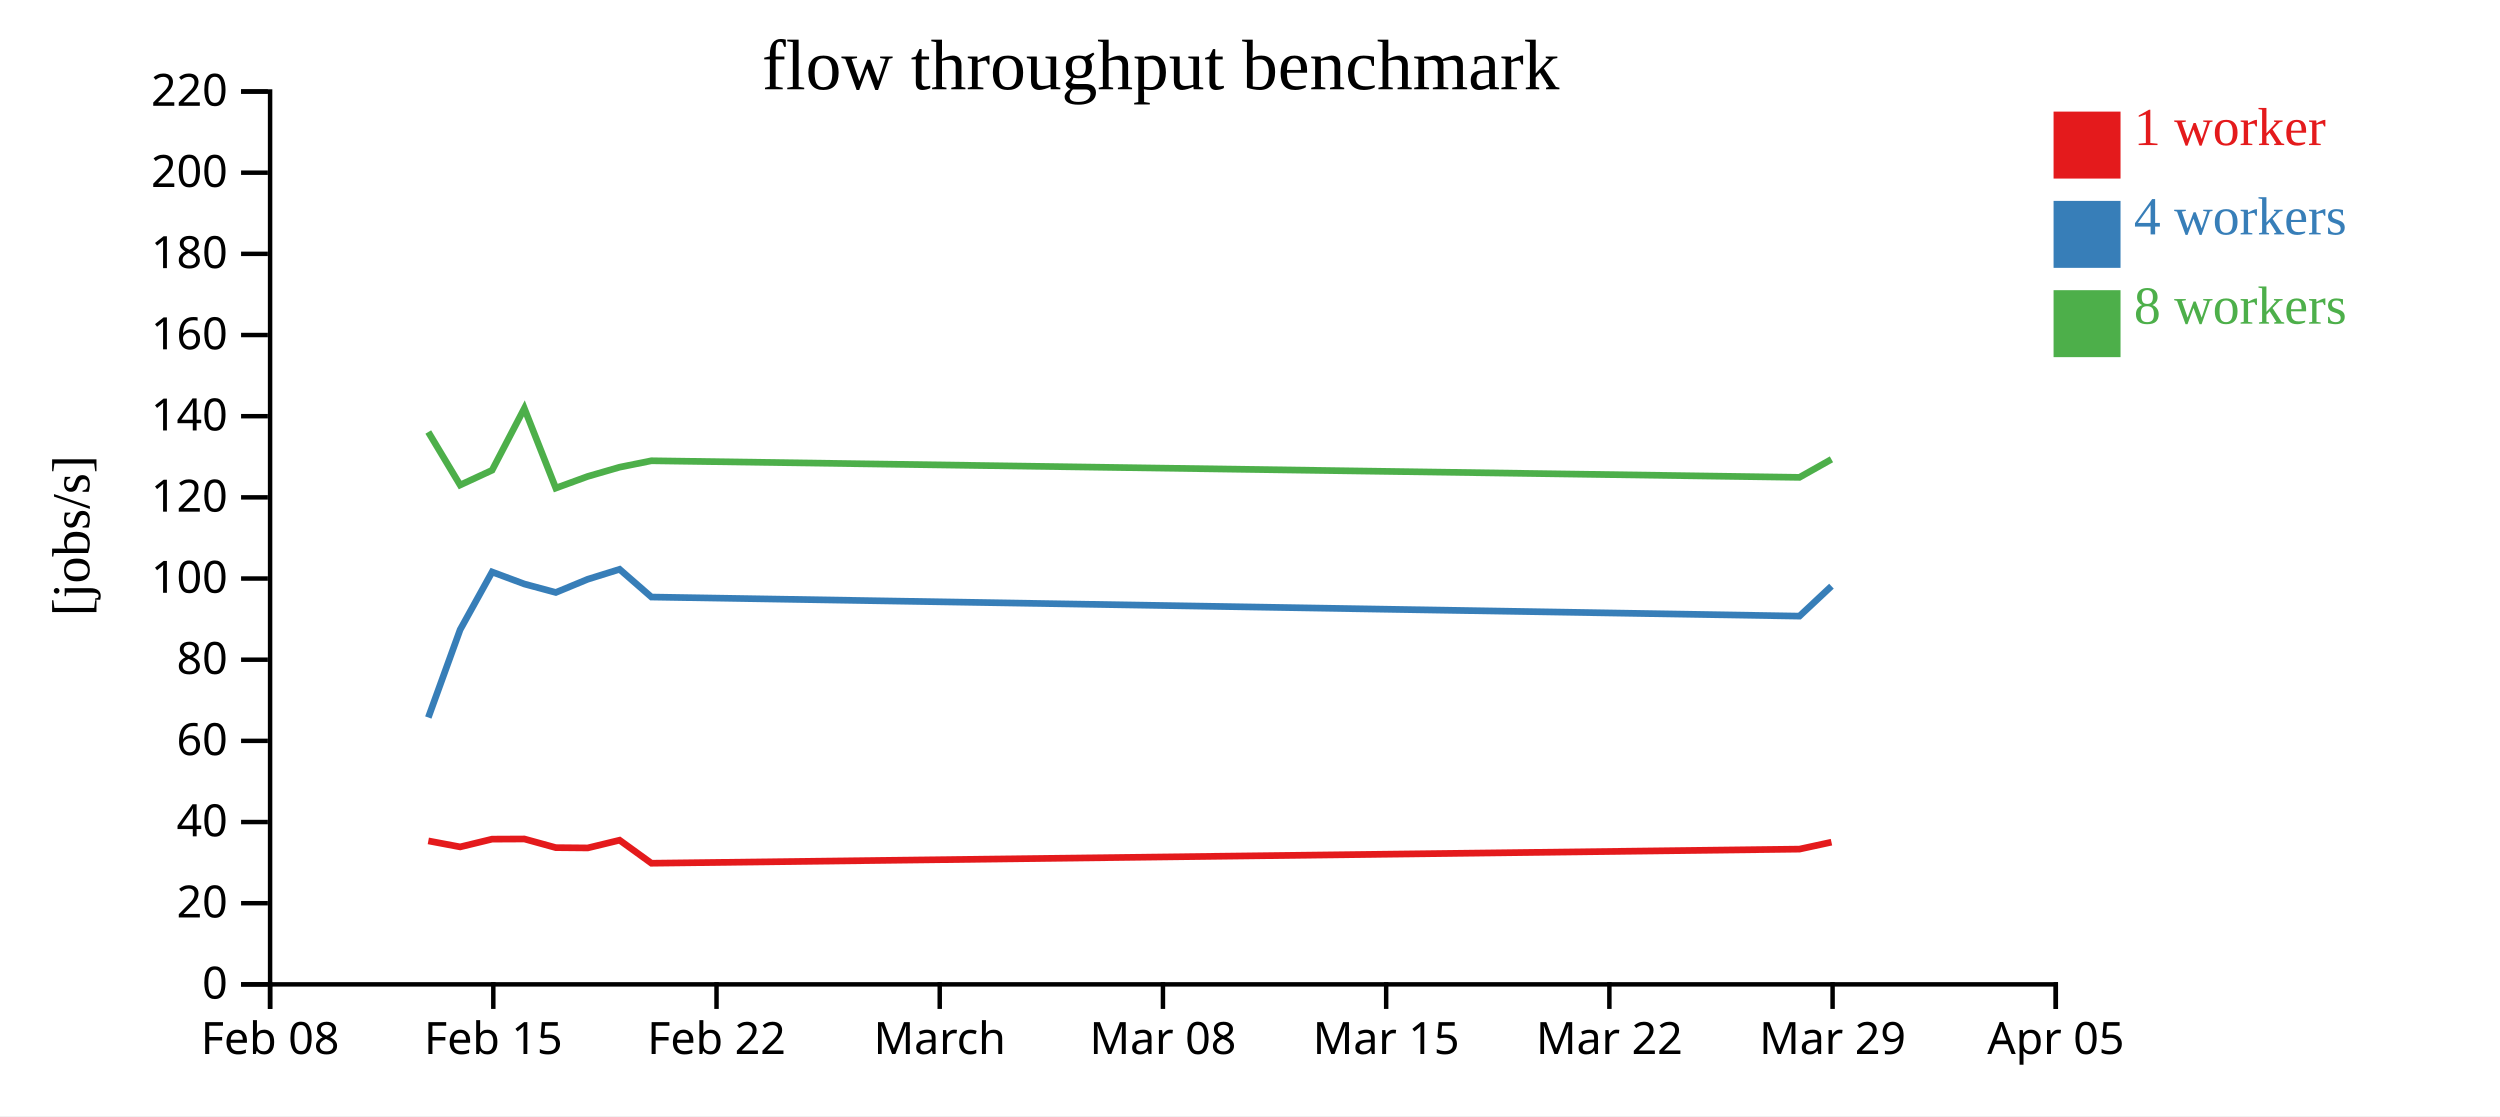
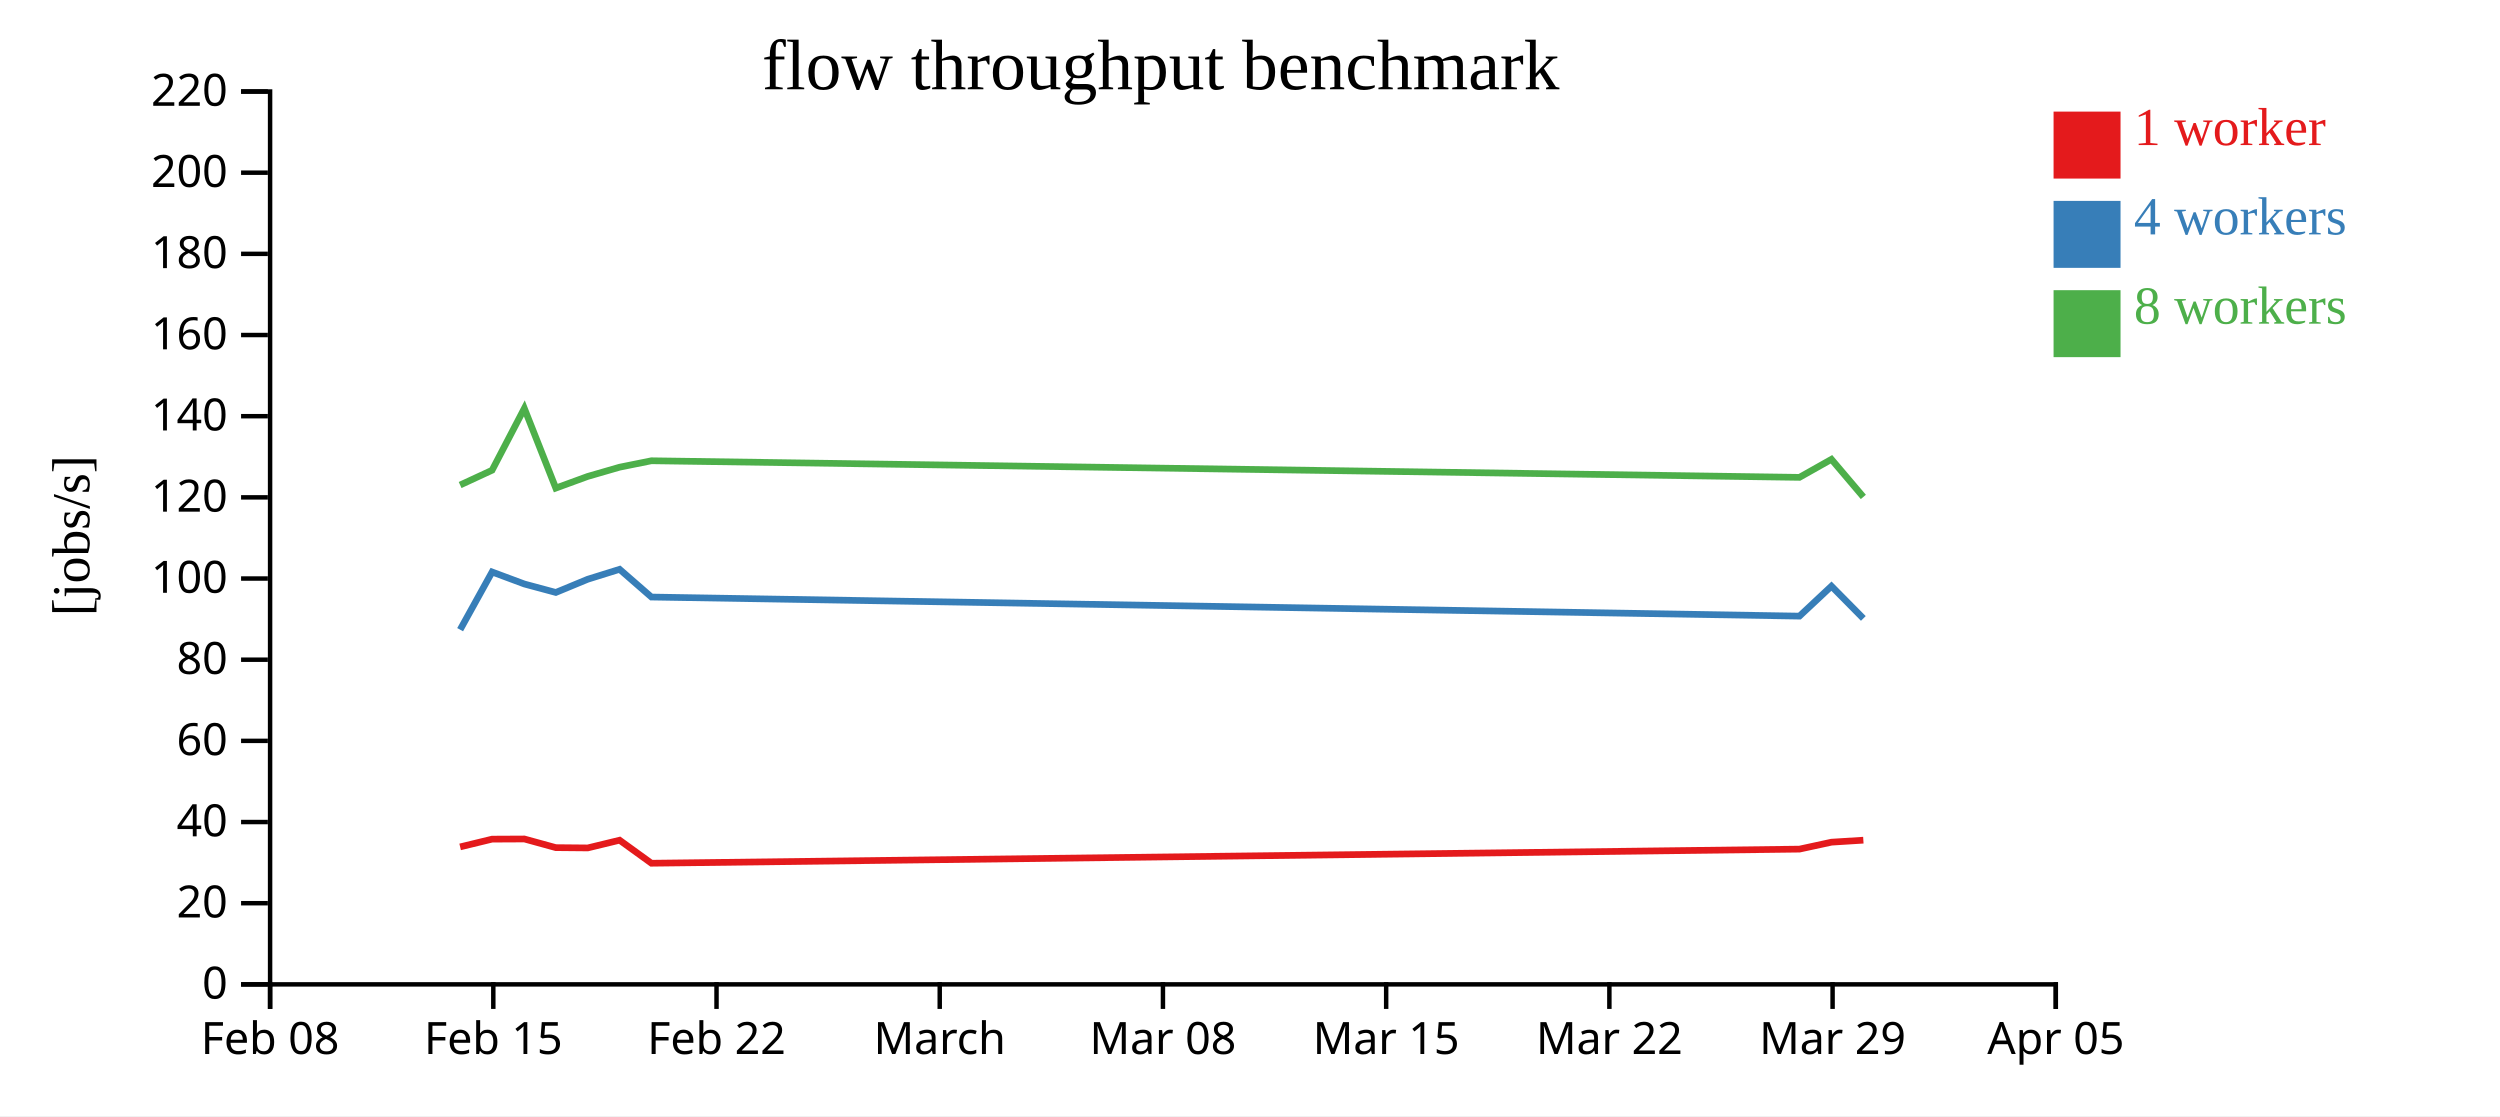
<svg xmlns="http://www.w3.org/2000/svg" width="560" height="250">
  <rect width="100%" height="100%" fill="white" />
  <g transform="translate(60,20)">
    <g transform="translate(0,200)" fill="none" font-size="10" font-family="sans-serif" text-anchor="middle">
      <path class="domain" stroke="currentColor" d="M0.5,6V0.5H400.5V6" />
      <g class="tick" opacity="1" transform="translate(0.5,0)">
        <line stroke="currentColor" y2="6" />
        <text fill="currentColor" y="9" dy="0.71em">Feb 08</text>
      </g>
      <g class="tick" opacity="1" transform="translate(50.5,0)">
        <line stroke="currentColor" y2="6" />
        <text fill="currentColor" y="9" dy="0.71em">Feb 15</text>
      </g>
      <g class="tick" opacity="1" transform="translate(100.5,0)">
        <line stroke="currentColor" y2="6" />
        <text fill="currentColor" y="9" dy="0.71em">Feb 22</text>
      </g>
      <g class="tick" opacity="1" transform="translate(150.5,0)">
        <line stroke="currentColor" y2="6" />
        <text fill="currentColor" y="9" dy="0.71em">March</text>
      </g>
      <g class="tick" opacity="1" transform="translate(200.5,0)">
        <line stroke="currentColor" y2="6" />
        <text fill="currentColor" y="9" dy="0.71em">Mar 08</text>
      </g>
      <g class="tick" opacity="1" transform="translate(250.5,0)">
        <line stroke="currentColor" y2="6" />
        <text fill="currentColor" y="9" dy="0.71em">Mar 15</text>
      </g>
      <g class="tick" opacity="1" transform="translate(300.5,0)">
        <line stroke="currentColor" y2="6" />
        <text fill="currentColor" y="9" dy="0.71em">Mar 22</text>
      </g>
      <g class="tick" opacity="1" transform="translate(350.5,0)">
        <line stroke="currentColor" y2="6" />
        <text fill="currentColor" y="9" dy="0.71em">Mar 29</text>
      </g>
      <g class="tick" opacity="1" transform="translate(400.5,0)">
        <line stroke="currentColor" y2="6" />
        <text fill="currentColor" y="9" dy="0.71em">Apr 05</text>
      </g>
    </g>
    <g fill="none" font-size="10" font-family="sans-serif" text-anchor="end">
      <path class="domain" stroke="currentColor" d="M-6,200.5H0.5V0.5H-6" />
      <g class="tick" opacity="1" transform="translate(0,200.5)">
        <line stroke="currentColor" x2="-6" />
        <text fill="currentColor" x="-9" dy="0.32em">0</text>
      </g>
      <g class="tick" opacity="1" transform="translate(0,182.3182)">
        <line stroke="currentColor" x2="-6" />
        <text fill="currentColor" x="-9" dy="0.32em">20</text>
      </g>
      <g class="tick" opacity="1" transform="translate(0,164.1364)">
        <line stroke="currentColor" x2="-6" />
        <text fill="currentColor" x="-9" dy="0.32em">40</text>
      </g>
      <g class="tick" opacity="1" transform="translate(0,145.9545)">
        <line stroke="currentColor" x2="-6" />
        <text fill="currentColor" x="-9" dy="0.32em">60</text>
      </g>
      <g class="tick" opacity="1" transform="translate(0,127.7727)">
        <line stroke="currentColor" x2="-6" />
        <text fill="currentColor" x="-9" dy="0.32em">80</text>
      </g>
      <g class="tick" opacity="1" transform="translate(0,109.5909)">
        <line stroke="currentColor" x2="-6" />
        <text fill="currentColor" x="-9" dy="0.32em">100</text>
      </g>
      <g class="tick" opacity="1" transform="translate(0,91.40909)">
        <line stroke="currentColor" x2="-6" />
        <text fill="currentColor" x="-9" dy="0.32em">120</text>
      </g>
      <g class="tick" opacity="1" transform="translate(0,73.22727)">
        <line stroke="currentColor" x2="-6" />
        <text fill="currentColor" x="-9" dy="0.32em">140</text>
      </g>
      <g class="tick" opacity="1" transform="translate(0,55.04545)">
        <line stroke="currentColor" x2="-6" />
        <text fill="currentColor" x="-9" dy="0.32em">160</text>
      </g>
      <g class="tick" opacity="1" transform="translate(0,36.86364)">
        <line stroke="currentColor" x2="-6" />
        <text fill="currentColor" x="-9" dy="0.32em">180</text>
      </g>
      <g class="tick" opacity="1" transform="translate(0,18.68182)">
        <line stroke="currentColor" x2="-6" />
        <text fill="currentColor" x="-9" dy="0.32em">200</text>
      </g>
      <g class="tick" opacity="1" transform="translate(0,0.5)">
        <line stroke="currentColor" x2="-6" />
        <text fill="currentColor" x="-9" dy="0.32em">220</text>
      </g>
    </g>
    <text text-anchor="middle" style="font-size: 12px" transform="rotate(-90)" y="-40" x="-100">[jobs/s]</text>
    <text text-anchor="middle" style="font-size: 16px" y="0" x="200">flow throughput benchmark</text>
-     <path class="line" fill="none" stroke="#e41a1c" stroke-width="1.5" d="M35.942,168.36L43.071,169.705L50.23,167.967L57.455,167.931L64.503,169.87L71.646,169.937L78.789,168.205L85.922,173.365L343.08,170.202L350.25,168.648" />
-     <path class="line" fill="none" stroke="#377eb8" stroke-width="1.5" d="M35.942,140.722L43.071,121.049L50.227,108.123L57.455,110.815L64.501,112.711L71.646,109.753L78.79,107.525L85.919,113.738L343.08,118.011L350.248,111.302" />
-     <path class="line" fill="none" stroke="#4daf4a" stroke-width="1.5" d="M35.937,76.772L43.068,88.646L50.225,85.332L57.452,71.476L64.498,89.333L71.643,86.722L78.786,84.653L85.918,83.21L343.075,86.929L350.244,82.889" />
+     <path class="line" fill="none" stroke="#e41a1c" stroke-width="1.5" d="M43.071,169.705L50.23,167.967L57.455,167.931L64.503,169.87L71.646,169.937L78.789,168.205L85.922,173.365L343.08,170.202L350.25,168.648L357.39,168.2" />
+     <path class="line" fill="none" stroke="#377eb8" stroke-width="1.5" d="M43.071,121.049L50.227,108.123L57.455,110.815L64.501,112.711L71.646,109.753L78.79,107.525L85.919,113.738L343.08,118.011L350.248,111.302L357.388,118.531" />
+     <path class="line" fill="none" stroke="#4daf4a" stroke-width="1.5" d="M43.068,88.646L50.225,85.332L57.452,71.476L64.498,89.333L71.643,86.722L78.786,84.653L85.918,83.21L343.075,86.929L350.244,82.889L357.388,91.309" />
    <rect class="dot" x="400" y="5" width="15" height="15" style="fill: #e41a1c;" />
    <rect class="dot" x="400" y="25" width="15" height="15" style="fill: #377eb8;" />
    <rect class="dot" x="400" y="45" width="15" height="15" style="fill: #4daf4a;" />
    <text class="label" x="418" y="12.5" style="fill: #e41a1c; alignment-baseline: middle;" text-anchor="left">1 worker</text>
    <text class="label" x="418" y="32.5" style="fill: #377eb8; alignment-baseline: middle;" text-anchor="left">4 workers</text>
    <text class="label" x="418" y="52.5" style="fill: #4daf4a; alignment-baseline: middle;" text-anchor="left">8 workers</text>
  </g>
</svg>
